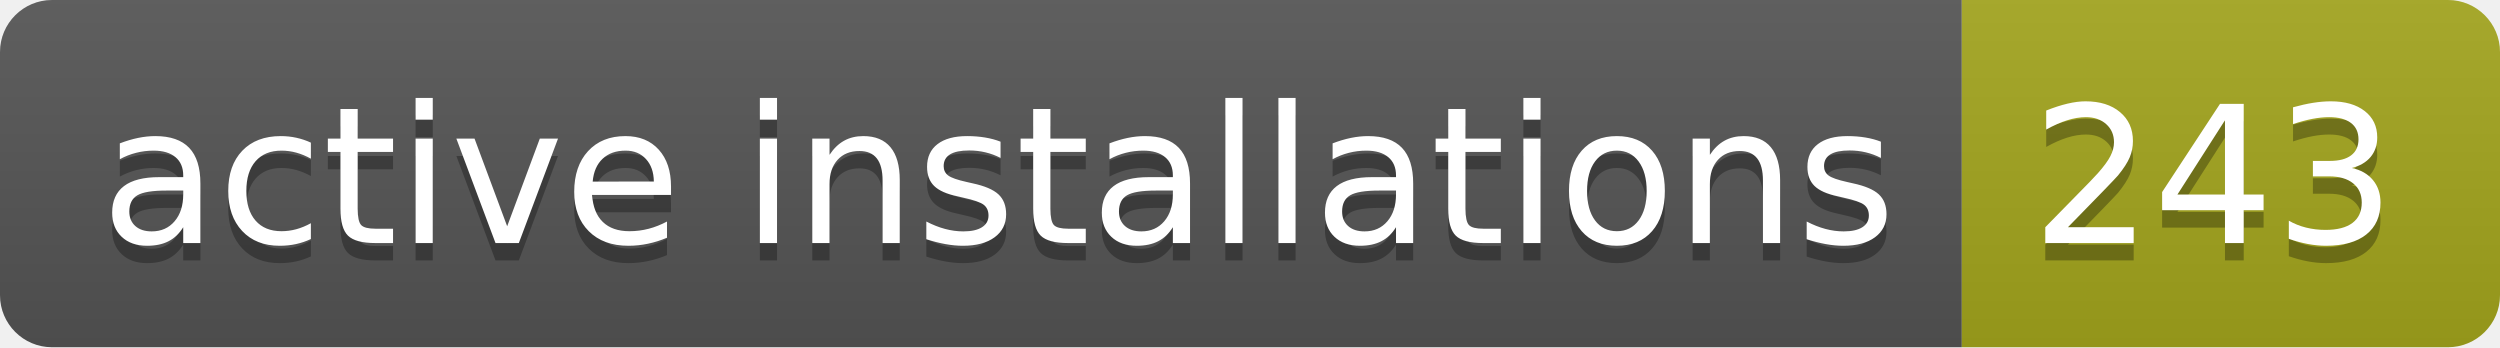
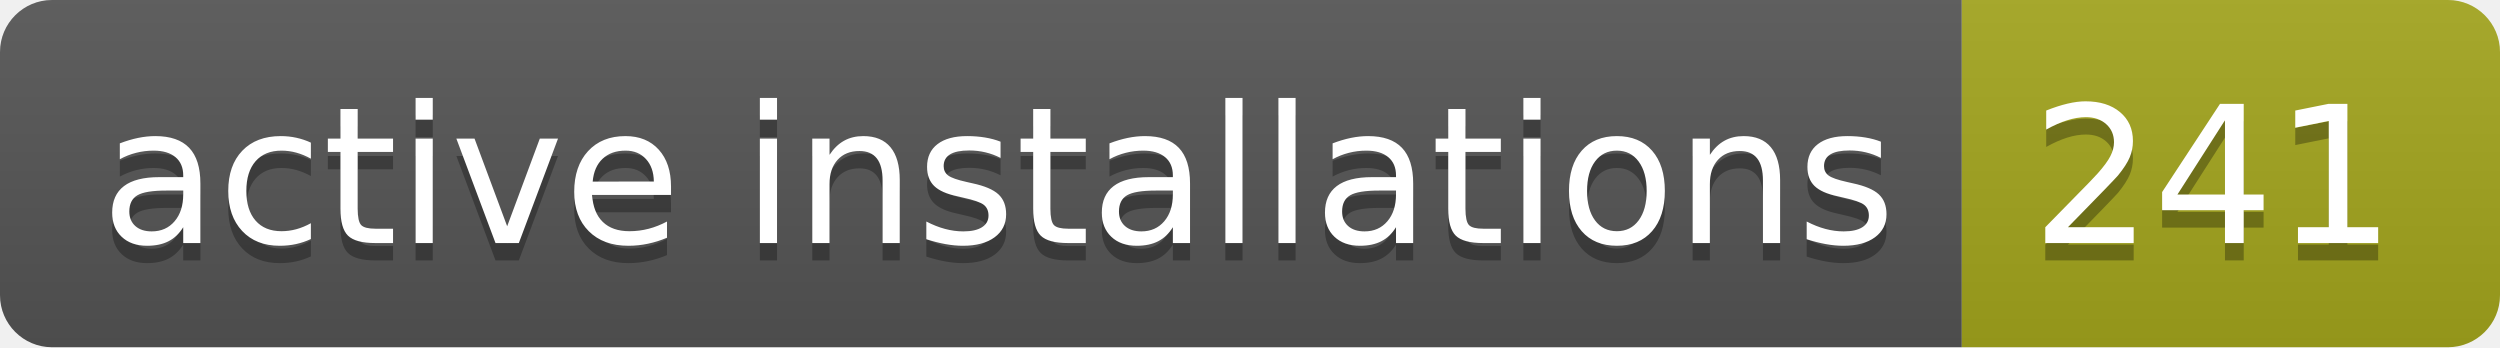
- <svg xmlns="http://www.w3.org/2000/svg" width="144" height="20" role="img" aria-label="active installations: 243">
+ <svg xmlns="http://www.w3.org/2000/svg" width="144" height="20" role="img" aria-label="active installations: 241">
  <linearGradient id="s" x2="0" y2="100%">
    <stop offset="0" stop-color="#bbb" stop-opacity=".1" />
    <stop offset="1" stop-opacity=".1" />
  </linearGradient>
  <clipPath id="r">
    <rect width="144" height="20" rx="3" fill="#fff" />
  </clipPath>
  <g clip-path="url(#r)">
    <rect width="113" height="20" fill="#555" />
    <rect x="113" width="31" height="20" fill="#a4a61d" />
    <rect width="144" height="20" fill="url(#s)" />
  </g>
  <g fill="#fff" text-anchor="middle" font-family="Verdana,Geneva,DejaVu Sans,sans-serif" text-rendering="geometricPrecision" font-size="110">
    <text aria-hidden="true" x="575" y="150" fill="#010101" fill-opacity=".3" transform="scale(.1)" textLength="1030">active installations</text>
    <text x="575" y="140" transform="scale(.1)" fill="#fff" textLength="1030">active installations</text>
-     <text aria-hidden="true" x="1275" y="150" fill="#010101" fill-opacity=".3" transform="scale(.1)" textLength="210">243</text>
-     <text x="1275" y="140" transform="scale(.1)" fill="#fff" textLength="210">243</text>
+     <text aria-hidden="true" x="1275" y="150" fill="#010101" fill-opacity=".3" transform="scale(.1)" textLength="210">241</text>
+     <text x="1275" y="140" transform="scale(.1)" fill="#fff" textLength="210">241</text>
  </g>
</svg>
